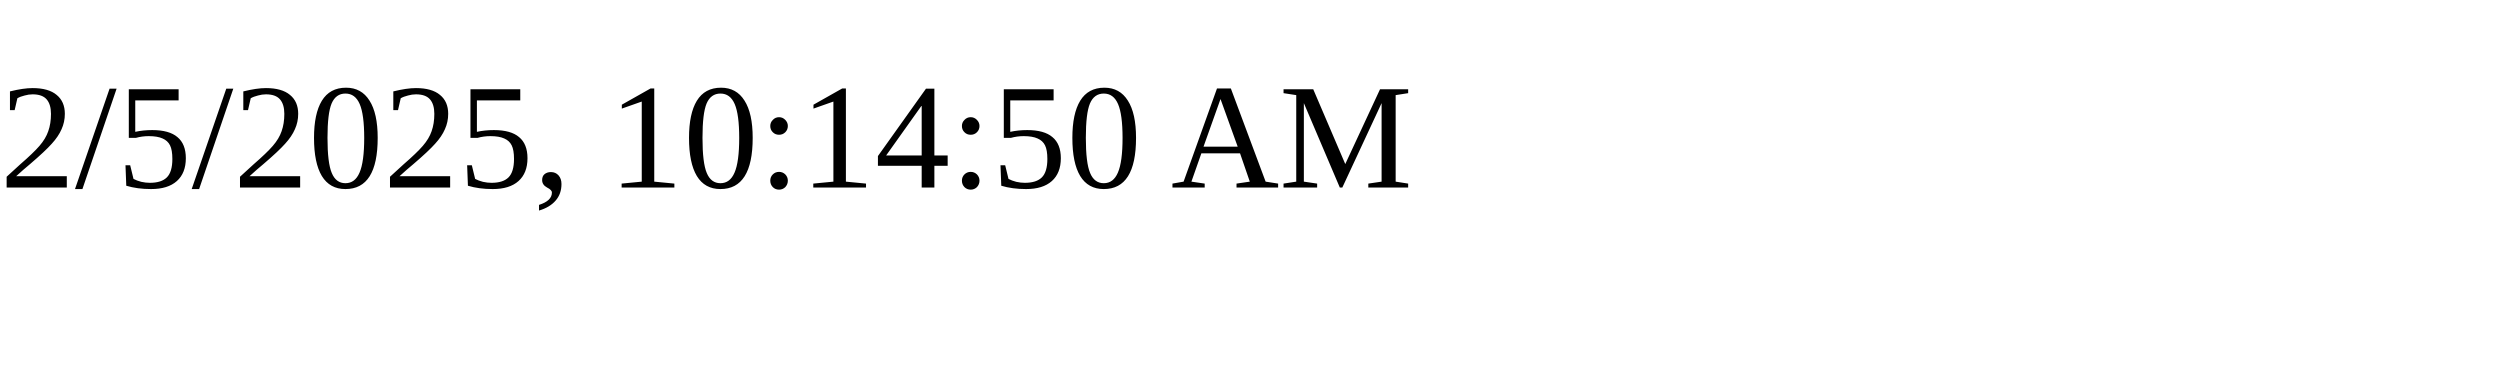
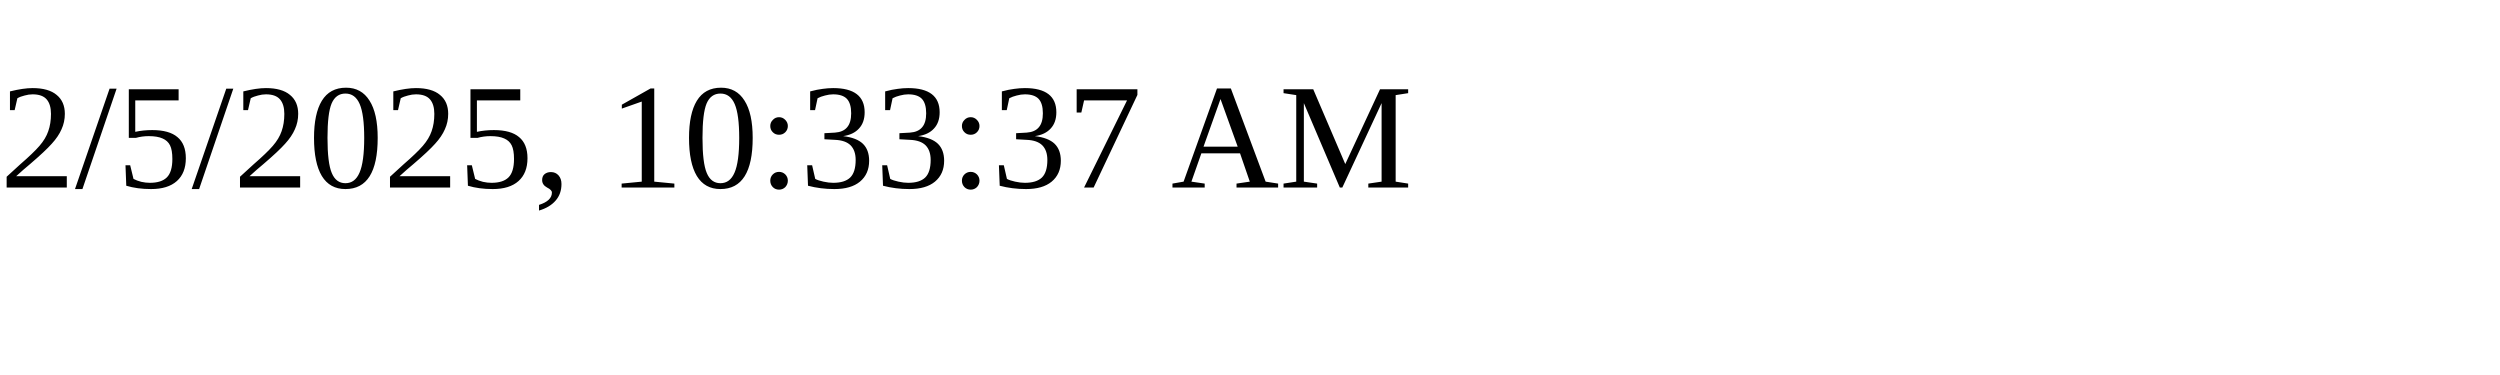
<svg xmlns="http://www.w3.org/2000/svg" height="30" width="200">
-   <text x="0" y="15">2/5/2025, 10:14:50 AM</text>
+   <text x="0" y="15">2/5/2025, 10:33:37 AM</text>
</svg>
